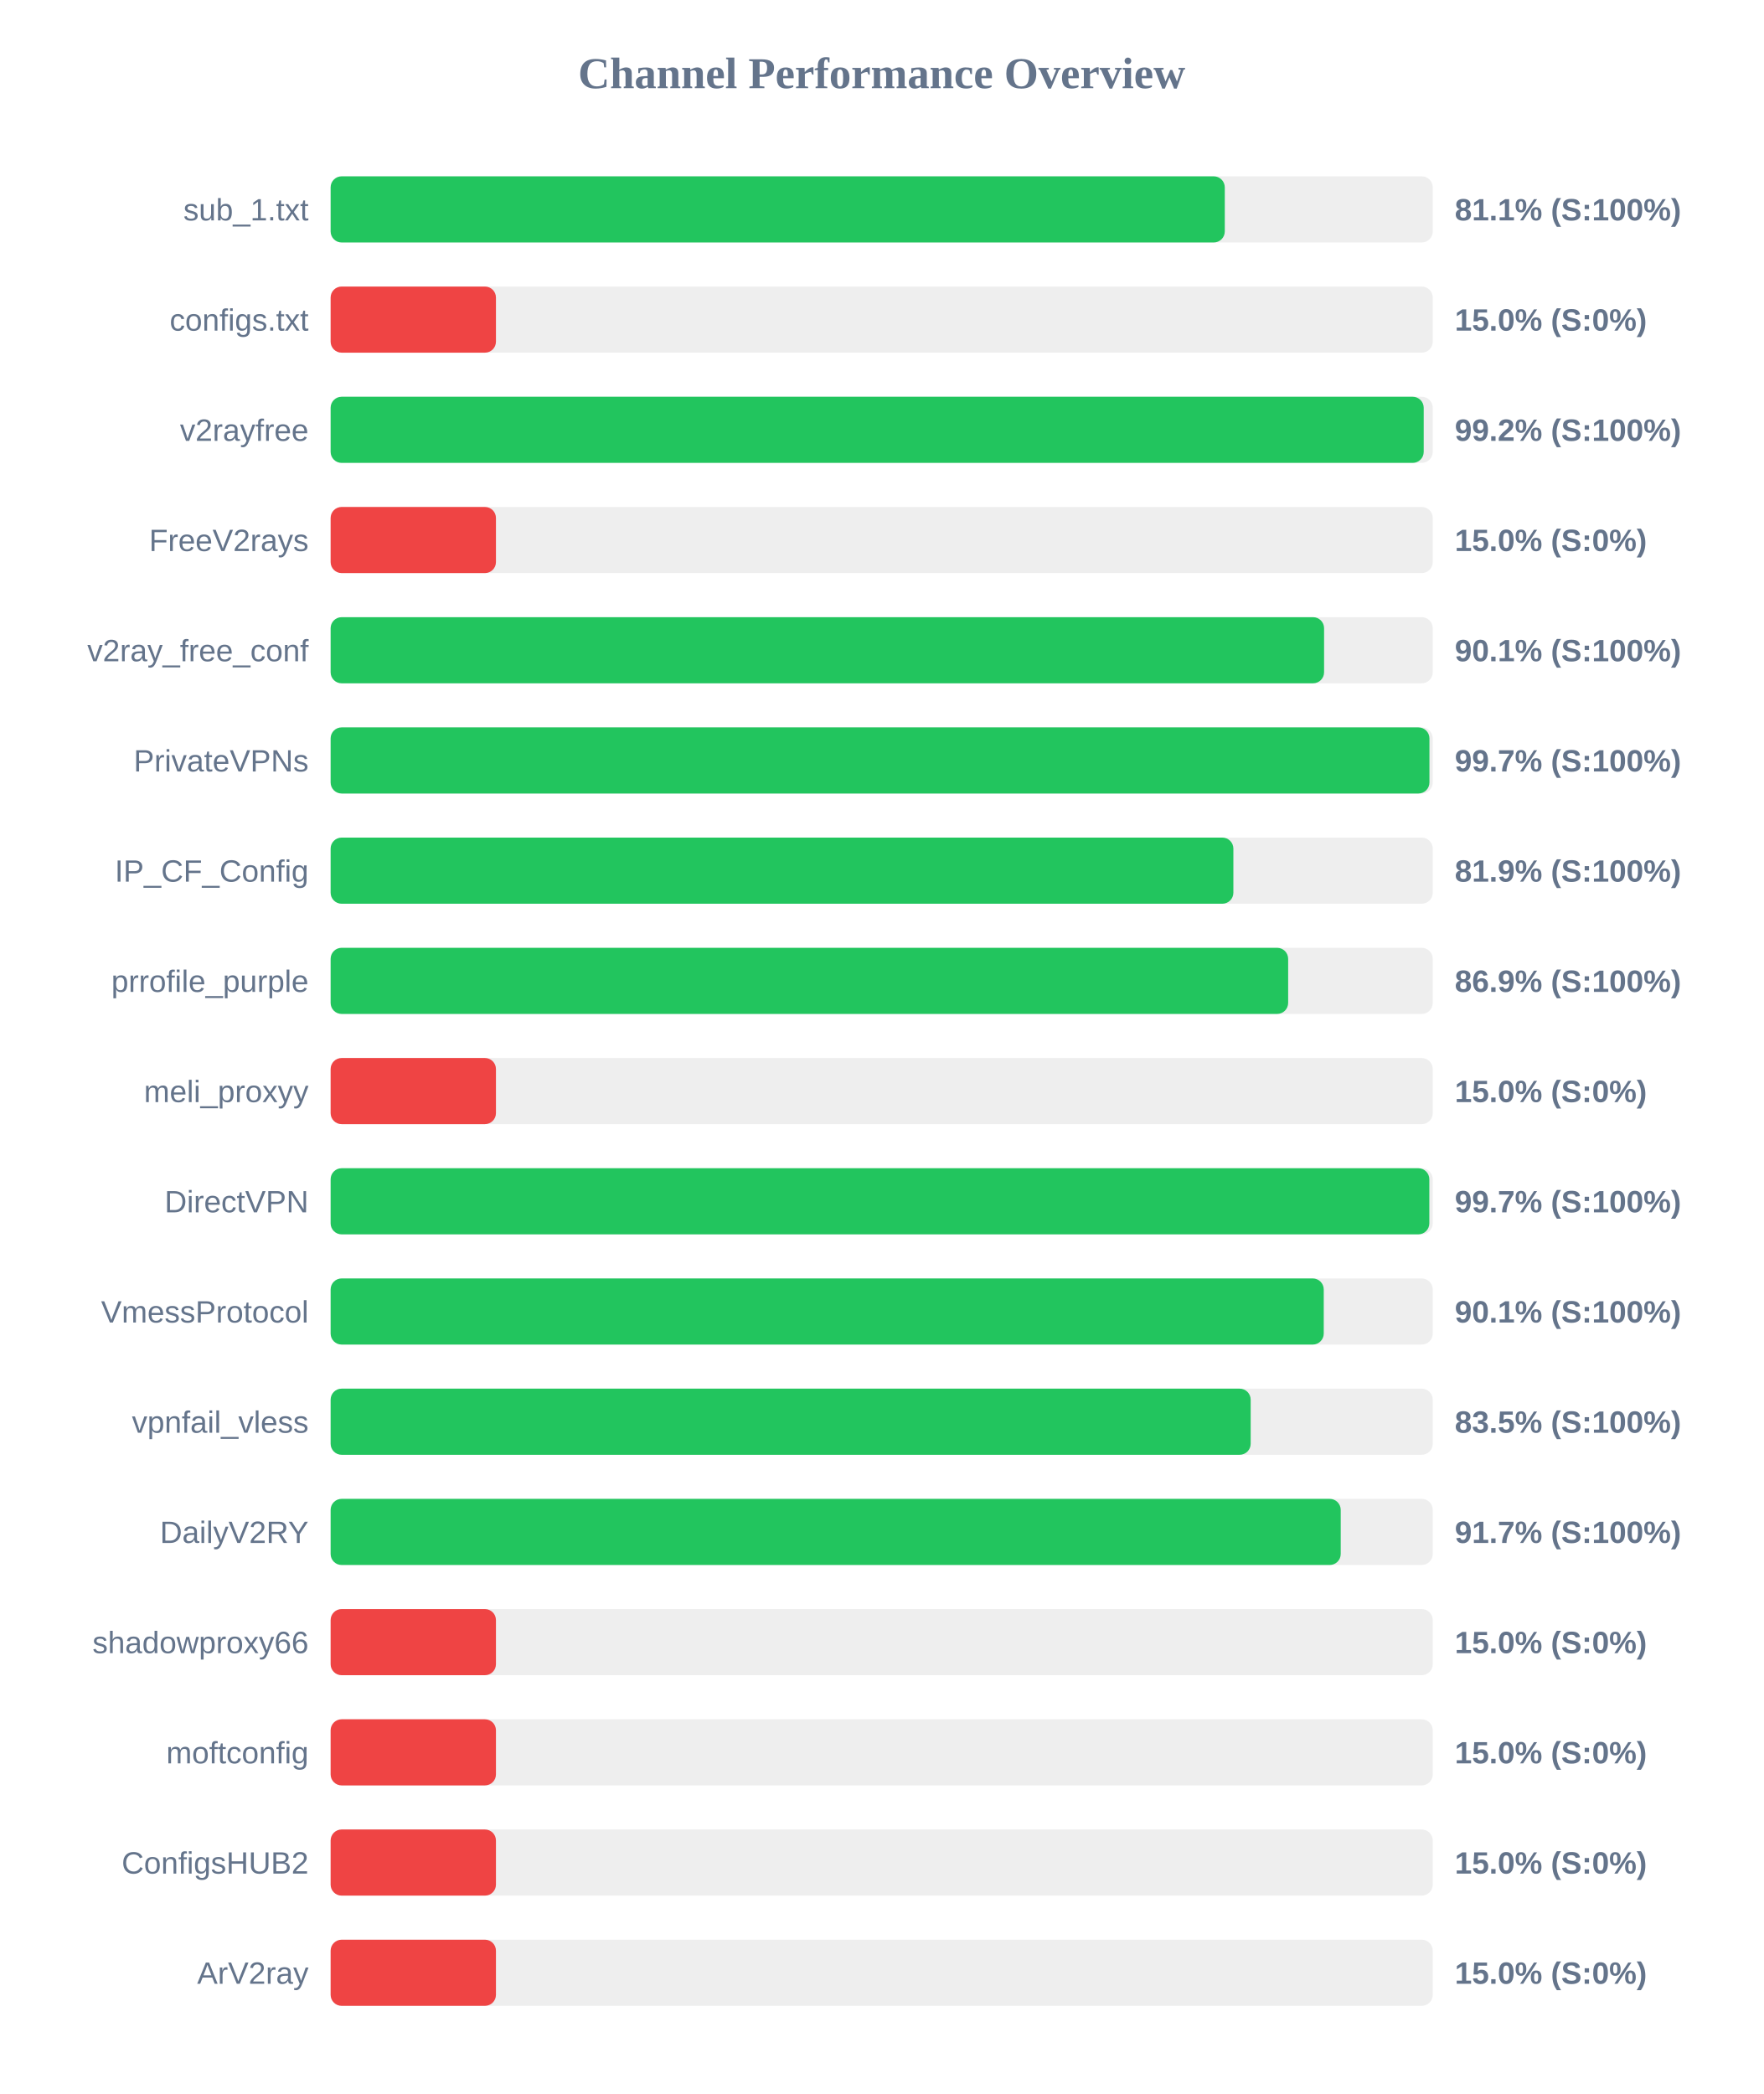
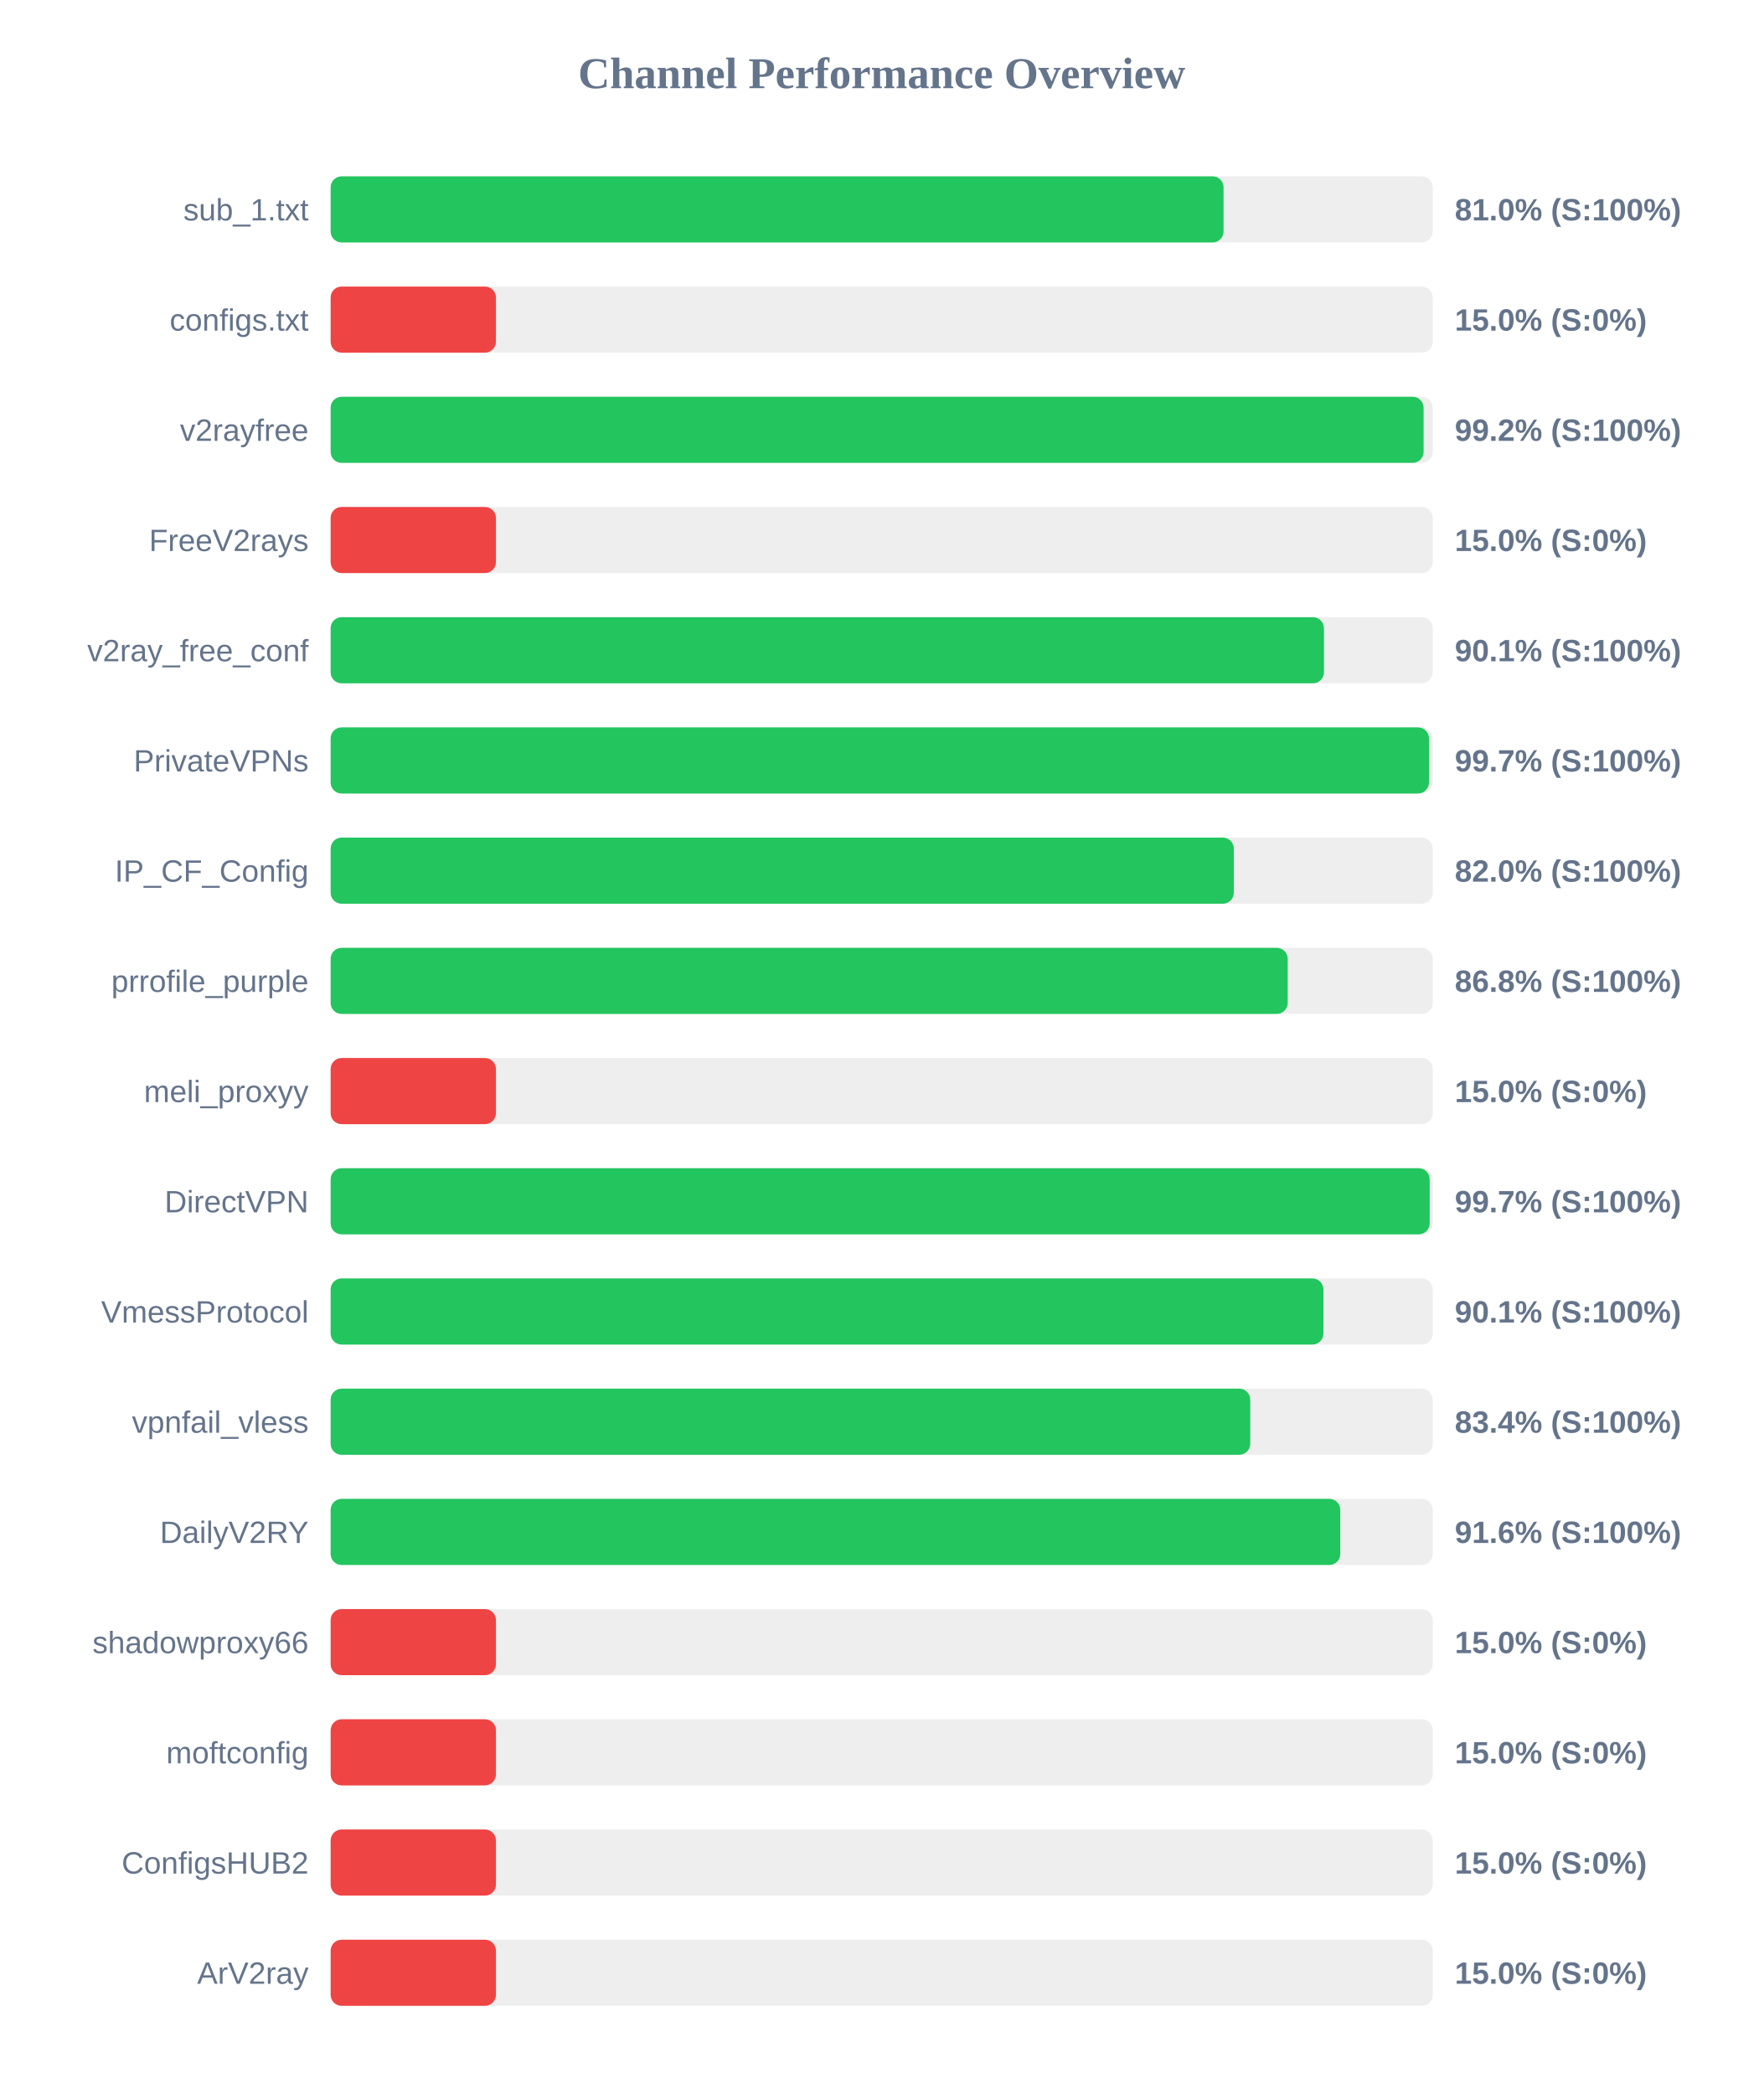
<svg xmlns="http://www.w3.org/2000/svg" width="800" height="950" version="1.1">
  <style>
        .row { font: 14px Arial; fill: #64748b; }
        .score { font: bold 14px Arial; fill: #64748b; }
    </style>
  <text x="400" y="40" text-anchor="middle" font-size="20px" font-weight="bold" fill="#64748b">Channel Performance Overview</text>
  <rect x="150" y="80" width="500" height="30" fill="#eee" rx="5" />
-   <rect x="150" y="80" width="405.65" height="30" fill="#22c55e" rx="5" />
+   <rect x="150" y="80" width="405.1" height="30" fill="#22c55e" rx="5" />
  <text x="140" y="100" text-anchor="end" class="row">sub_1.txt</text>
-   <text x="660" y="100" text-anchor="start" class="score">81.1% (S:100%)</text>
+   <text x="660" y="100" text-anchor="start" class="score">81.0% (S:100%)</text>
  <rect x="150" y="130" width="500" height="30" fill="#eee" rx="5" />
  <rect x="150" y="130" width="75.0" height="30" fill="#ef4444" rx="5" />
  <text x="140" y="150" text-anchor="end" class="row">configs.txt</text>
  <text x="660" y="150" text-anchor="start" class="score">15.0% (S:0%)</text>
  <rect x="150" y="180" width="500" height="30" fill="#eee" rx="5" />
-   <rect x="150" y="180" width="495.9" height="30" fill="#22c55e" rx="5" />
+   <rect x="150" y="180" width="495.85" height="30" fill="#22c55e" rx="5" />
  <text x="140" y="200" text-anchor="end" class="row">v2rayfree</text>
  <text x="660" y="200" text-anchor="start" class="score">99.2% (S:100%)</text>
  <rect x="150" y="230" width="500" height="30" fill="#eee" rx="5" />
  <rect x="150" y="230" width="75.0" height="30" fill="#ef4444" rx="5" />
  <text x="140" y="250" text-anchor="end" class="row">FreeV2rays</text>
  <text x="660" y="250" text-anchor="start" class="score">15.0% (S:0%)</text>
  <rect x="150" y="280" width="500" height="30" fill="#eee" rx="5" />
-   <rect x="150" y="280" width="450.7" height="30" fill="#22c55e" rx="5" />
+   <rect x="150" y="280" width="450.65" height="30" fill="#22c55e" rx="5" />
  <text x="140" y="300" text-anchor="end" class="row">v2ray_free_conf</text>
  <text x="660" y="300" text-anchor="start" class="score">90.1% (S:100%)</text>
  <rect x="150" y="330" width="500" height="30" fill="#eee" rx="5" />
-   <rect x="150" y="330" width="498.5" height="30" fill="#22c55e" rx="5" />
+   <rect x="150" y="330" width="498.3" height="30" fill="#22c55e" rx="5" />
  <text x="140" y="350" text-anchor="end" class="row">PrivateVPNs</text>
  <text x="660" y="350" text-anchor="start" class="score">99.7% (S:100%)</text>
  <rect x="150" y="380" width="500" height="30" fill="#eee" rx="5" />
-   <rect x="150" y="380" width="409.55" height="30" fill="#22c55e" rx="5" />
+   <rect x="150" y="380" width="409.75" height="30" fill="#22c55e" rx="5" />
  <text x="140" y="400" text-anchor="end" class="row">IP_CF_Config</text>
-   <text x="660" y="400" text-anchor="start" class="score">81.9% (S:100%)</text>
+   <text x="660" y="400" text-anchor="start" class="score">82.0% (S:100%)</text>
  <rect x="150" y="430" width="500" height="30" fill="#eee" rx="5" />
-   <rect x="150" y="430" width="434.4" height="30" fill="#22c55e" rx="5" />
+   <rect x="150" y="430" width="434.2" height="30" fill="#22c55e" rx="5" />
  <text x="140" y="450" text-anchor="end" class="row">prrofile_purple</text>
-   <text x="660" y="450" text-anchor="start" class="score">86.9% (S:100%)</text>
+   <text x="660" y="450" text-anchor="start" class="score">86.8% (S:100%)</text>
  <rect x="150" y="480" width="500" height="30" fill="#eee" rx="5" />
  <rect x="150" y="480" width="75.0" height="30" fill="#ef4444" rx="5" />
  <text x="140" y="500" text-anchor="end" class="row">meli_proxyy</text>
  <text x="660" y="500" text-anchor="start" class="score">15.0% (S:0%)</text>
  <rect x="150" y="530" width="500" height="30" fill="#eee" rx="5" />
-   <rect x="150" y="530" width="498.45" height="30" fill="#22c55e" rx="5" />
+   <rect x="150" y="530" width="498.6" height="30" fill="#22c55e" rx="5" />
  <text x="140" y="550" text-anchor="end" class="row">DirectVPN</text>
  <text x="660" y="550" text-anchor="start" class="score">99.7% (S:100%)</text>
  <rect x="150" y="580" width="500" height="30" fill="#eee" rx="5" />
-   <rect x="150" y="580" width="450.55" height="30" fill="#22c55e" rx="5" />
+   <rect x="150" y="580" width="450.4" height="30" fill="#22c55e" rx="5" />
  <text x="140" y="600" text-anchor="end" class="row">VmessProtocol</text>
  <text x="660" y="600" text-anchor="start" class="score">90.1% (S:100%)</text>
  <rect x="150" y="630" width="500" height="30" fill="#eee" rx="5" />
-   <rect x="150" y="630" width="417.4" height="30" fill="#22c55e" rx="5" />
+   <rect x="150" y="630" width="417.2" height="30" fill="#22c55e" rx="5" />
  <text x="140" y="650" text-anchor="end" class="row">vpnfail_vless</text>
-   <text x="660" y="650" text-anchor="start" class="score">83.5% (S:100%)</text>
+   <text x="660" y="650" text-anchor="start" class="score">83.4% (S:100%)</text>
  <rect x="150" y="680" width="500" height="30" fill="#eee" rx="5" />
-   <rect x="150" y="680" width="458.25" height="30" fill="#22c55e" rx="5" />
+   <rect x="150" y="680" width="458.05" height="30" fill="#22c55e" rx="5" />
  <text x="140" y="700" text-anchor="end" class="row">DailyV2RY</text>
-   <text x="660" y="700" text-anchor="start" class="score">91.7% (S:100%)</text>
+   <text x="660" y="700" text-anchor="start" class="score">91.6% (S:100%)</text>
  <rect x="150" y="730" width="500" height="30" fill="#eee" rx="5" />
  <rect x="150" y="730" width="75.0" height="30" fill="#ef4444" rx="5" />
  <text x="140" y="750" text-anchor="end" class="row">shadowproxy66</text>
  <text x="660" y="750" text-anchor="start" class="score">15.0% (S:0%)</text>
  <rect x="150" y="780" width="500" height="30" fill="#eee" rx="5" />
  <rect x="150" y="780" width="75.0" height="30" fill="#ef4444" rx="5" />
  <text x="140" y="800" text-anchor="end" class="row">moftconfig</text>
  <text x="660" y="800" text-anchor="start" class="score">15.0% (S:0%)</text>
  <rect x="150" y="830" width="500" height="30" fill="#eee" rx="5" />
  <rect x="150" y="830" width="75.0" height="30" fill="#ef4444" rx="5" />
  <text x="140" y="850" text-anchor="end" class="row">ConfigsHUB2</text>
  <text x="660" y="850" text-anchor="start" class="score">15.0% (S:0%)</text>
  <rect x="150" y="880" width="500" height="30" fill="#eee" rx="5" />
  <rect x="150" y="880" width="75.0" height="30" fill="#ef4444" rx="5" />
  <text x="140" y="900" text-anchor="end" class="row">ArV2ray</text>
  <text x="660" y="900" text-anchor="start" class="score">15.0% (S:0%)</text>
</svg>
